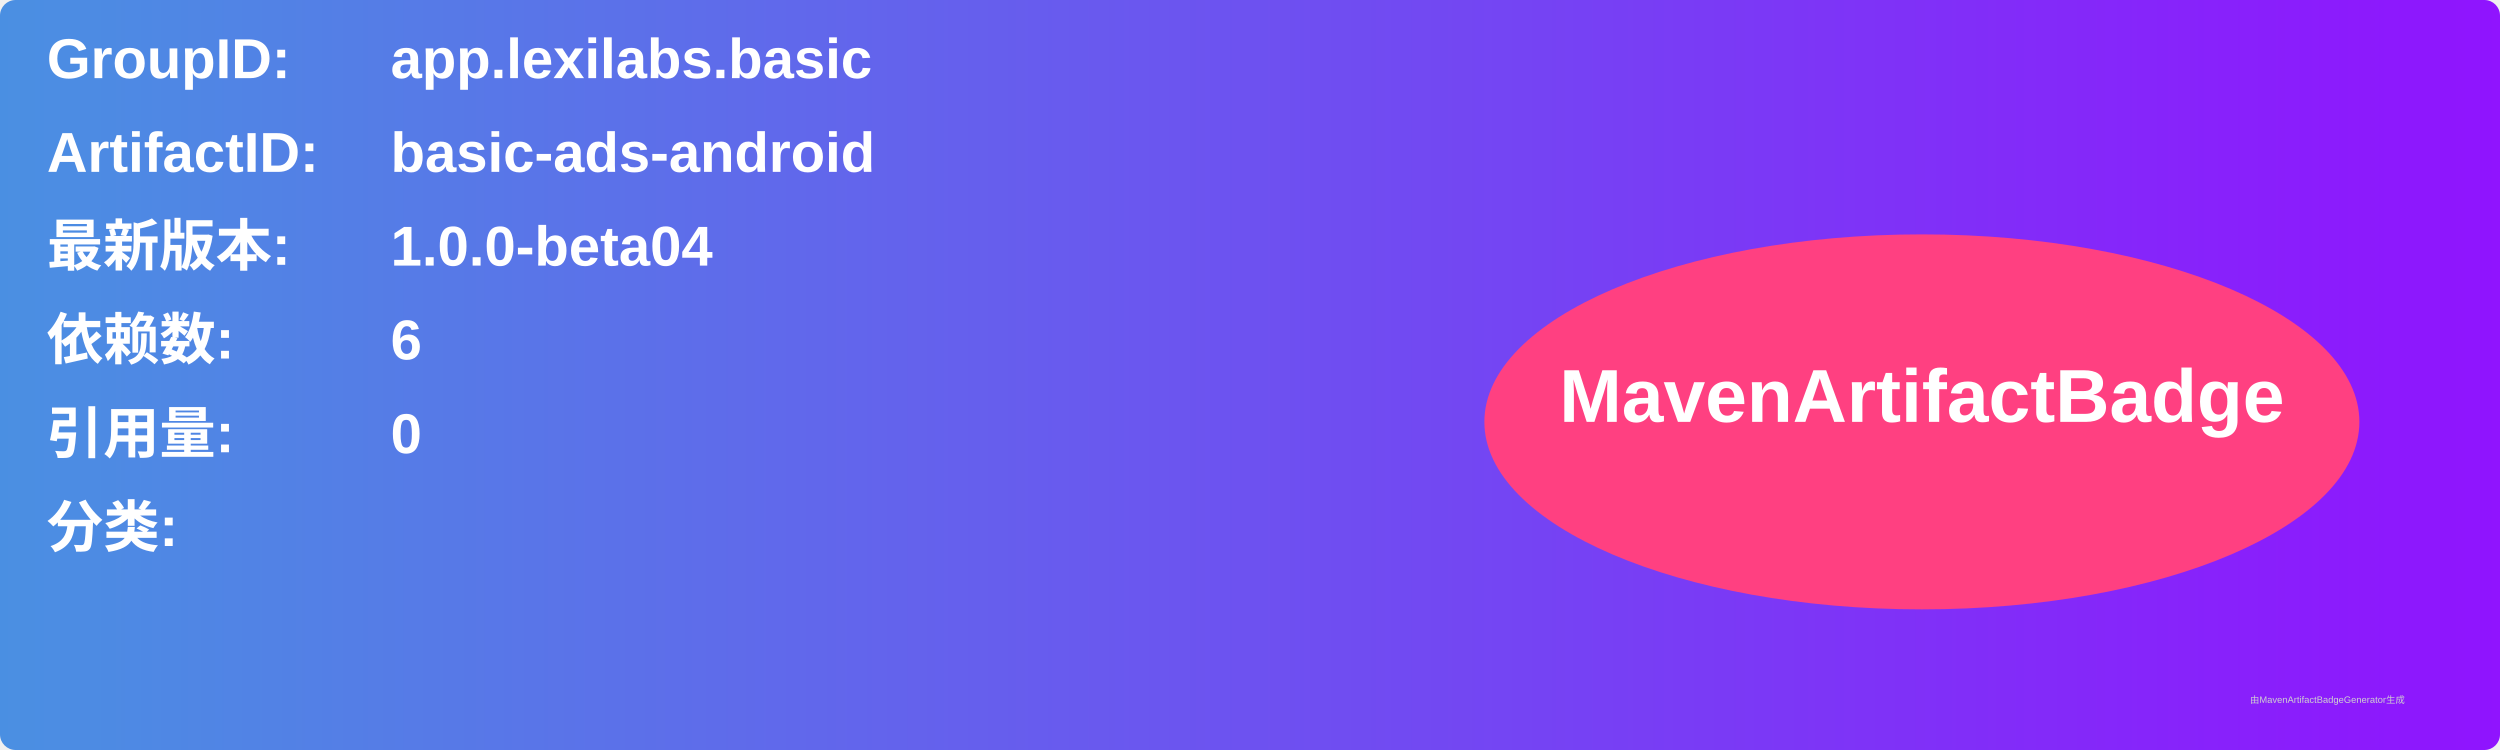
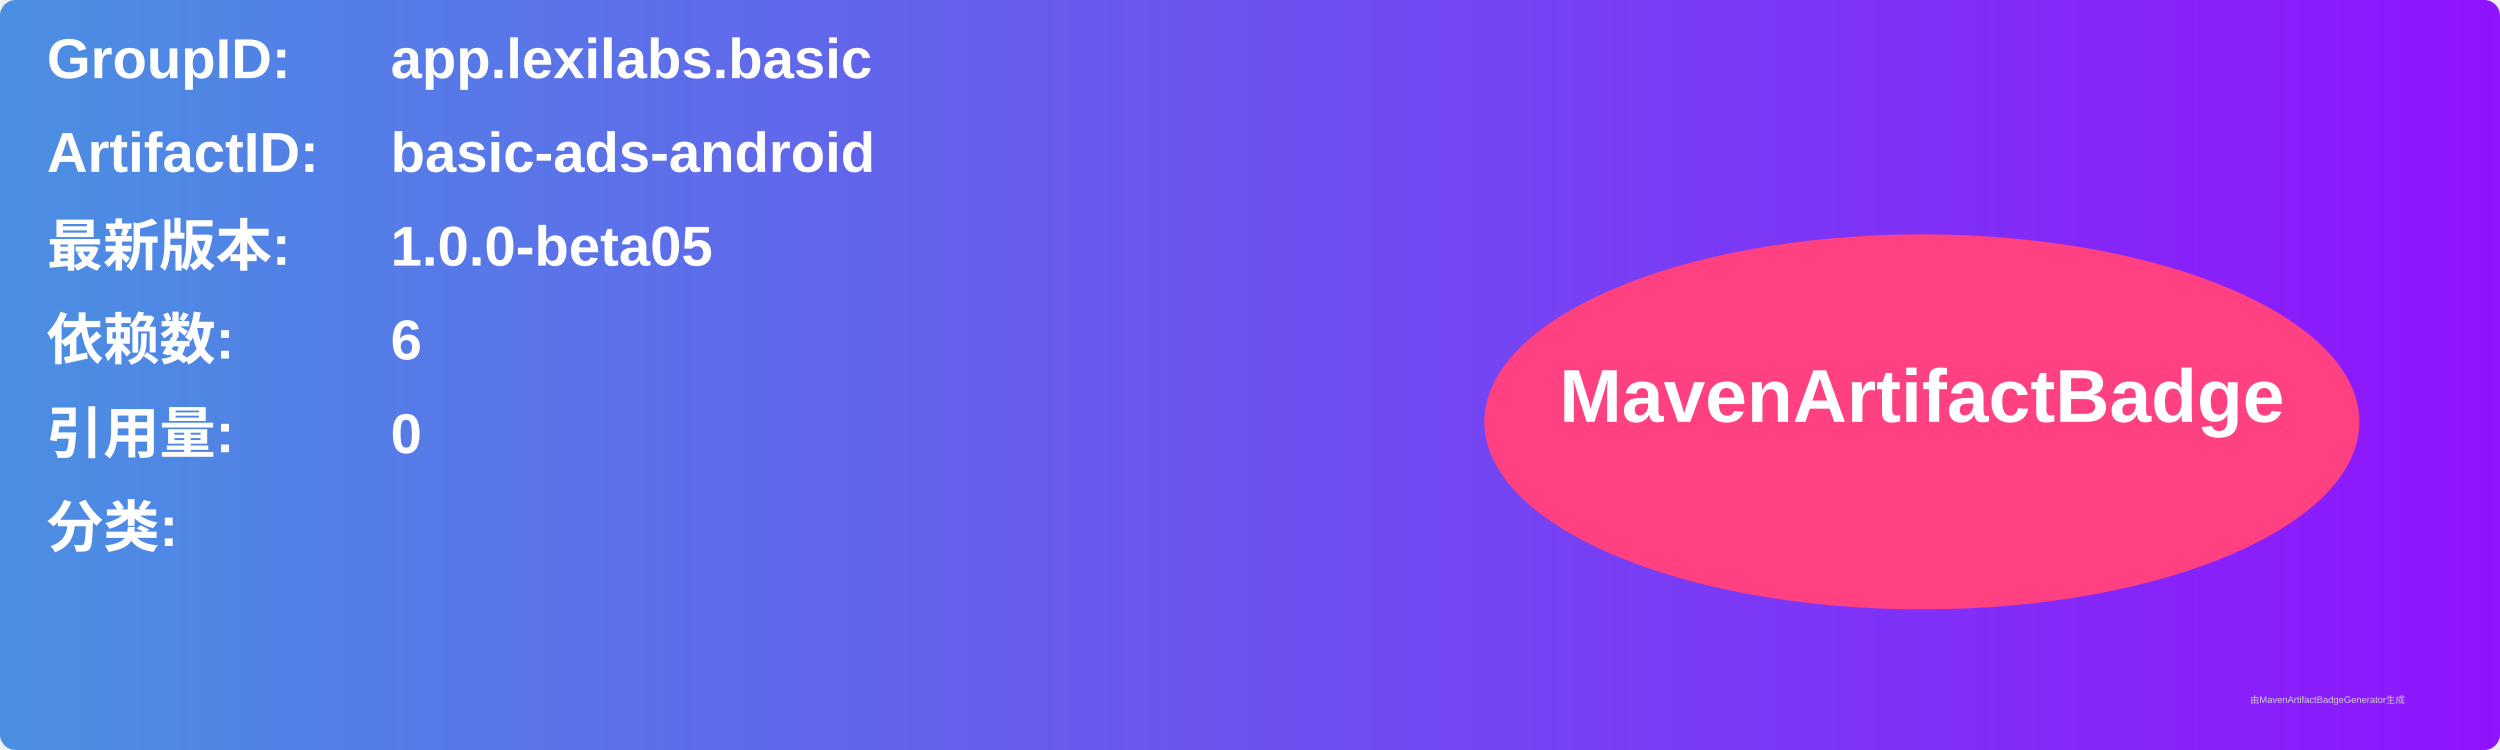
<svg xmlns="http://www.w3.org/2000/svg" width="800" height="240" viewBox="0 0 800 240">
  <linearGradient id="grad" x1="0%" y1="0%" x2="100%" y2="0%">
    <stop offset="0%" stop-color="#4a90e2" />
    <stop offset="100%" stop-color="#9013fe" />
  </linearGradient>
  <rect width="100%" height="100%" rx="5" ry="5" fill="url(#grad)" />
  <g transform="translate(15, 15)">
    <text x="0" y="10" font-family="Arial" font-size="18" fill="white" font-weight="bold" width="260">GroupID:</text>
    <text x="110" y="10" font-family="Arial" font-size="18" fill="white" font-weight="bold" width="460">app.lexilabs.basic</text>
    <text x="0" y="40" font-family="Arial" font-size="18" fill="white" font-weight="bold" width="260">ArtifactID:</text>
    <text x="110" y="40" font-family="Arial" font-size="18" fill="white" font-weight="bold" width="460">basic-ads-android</text>
    <text x="0" y="70" font-family="Arial" font-size="18" fill="white" font-weight="bold">最新版本:</text>
    <text x="110" y="70" font-family="Arial" font-size="18" fill="white" font-weight="bold">
-       <tspan font-weight="bold">1.0.0-beta04</tspan>
+       <tspan font-weight="bold">1.0.0-beta05</tspan>
    </text>
    <text x="0" y="100" font-family="Arial" font-size="18" fill="white" font-weight="bold">依赖数: </text>
    <text x="110" y="100" font-family="Arial" font-size="18" fill="white">
      <tspan font-weight="bold">6</tspan>
    </text>
    <text x="0" y="130" font-family="Arial" font-size="18" fill="white" font-weight="bold">引用量: </text>
    <text x="110" y="130" font-family="Arial" font-size="18" fill="white">
      <tspan font-weight="bold">0</tspan>
    </text>
    <text x="0" y="160" font-family="Arial" font-size="18" fill="white" font-weight="bold">分类:</text>
    <text x="10" y="190" font-family="Arial" font-size="10" fill="white">
      <tspan font-weight="bold" />
    </text>
    <ellipse cx="600" cy="120" rx="140" ry="60" fill="#ff4081" />
    <text x="600" y="120" text-anchor="middle" font-family="Arial" font-size="24" fill="white" font-weight="bold">MavenArtifactBadge</text>
  </g>
  <text x="720" y="225" font-family="Arial" font-size="3" fill="#d0d0d0">由MavenArtifactBadgeGenerator生成</text>
</svg>
